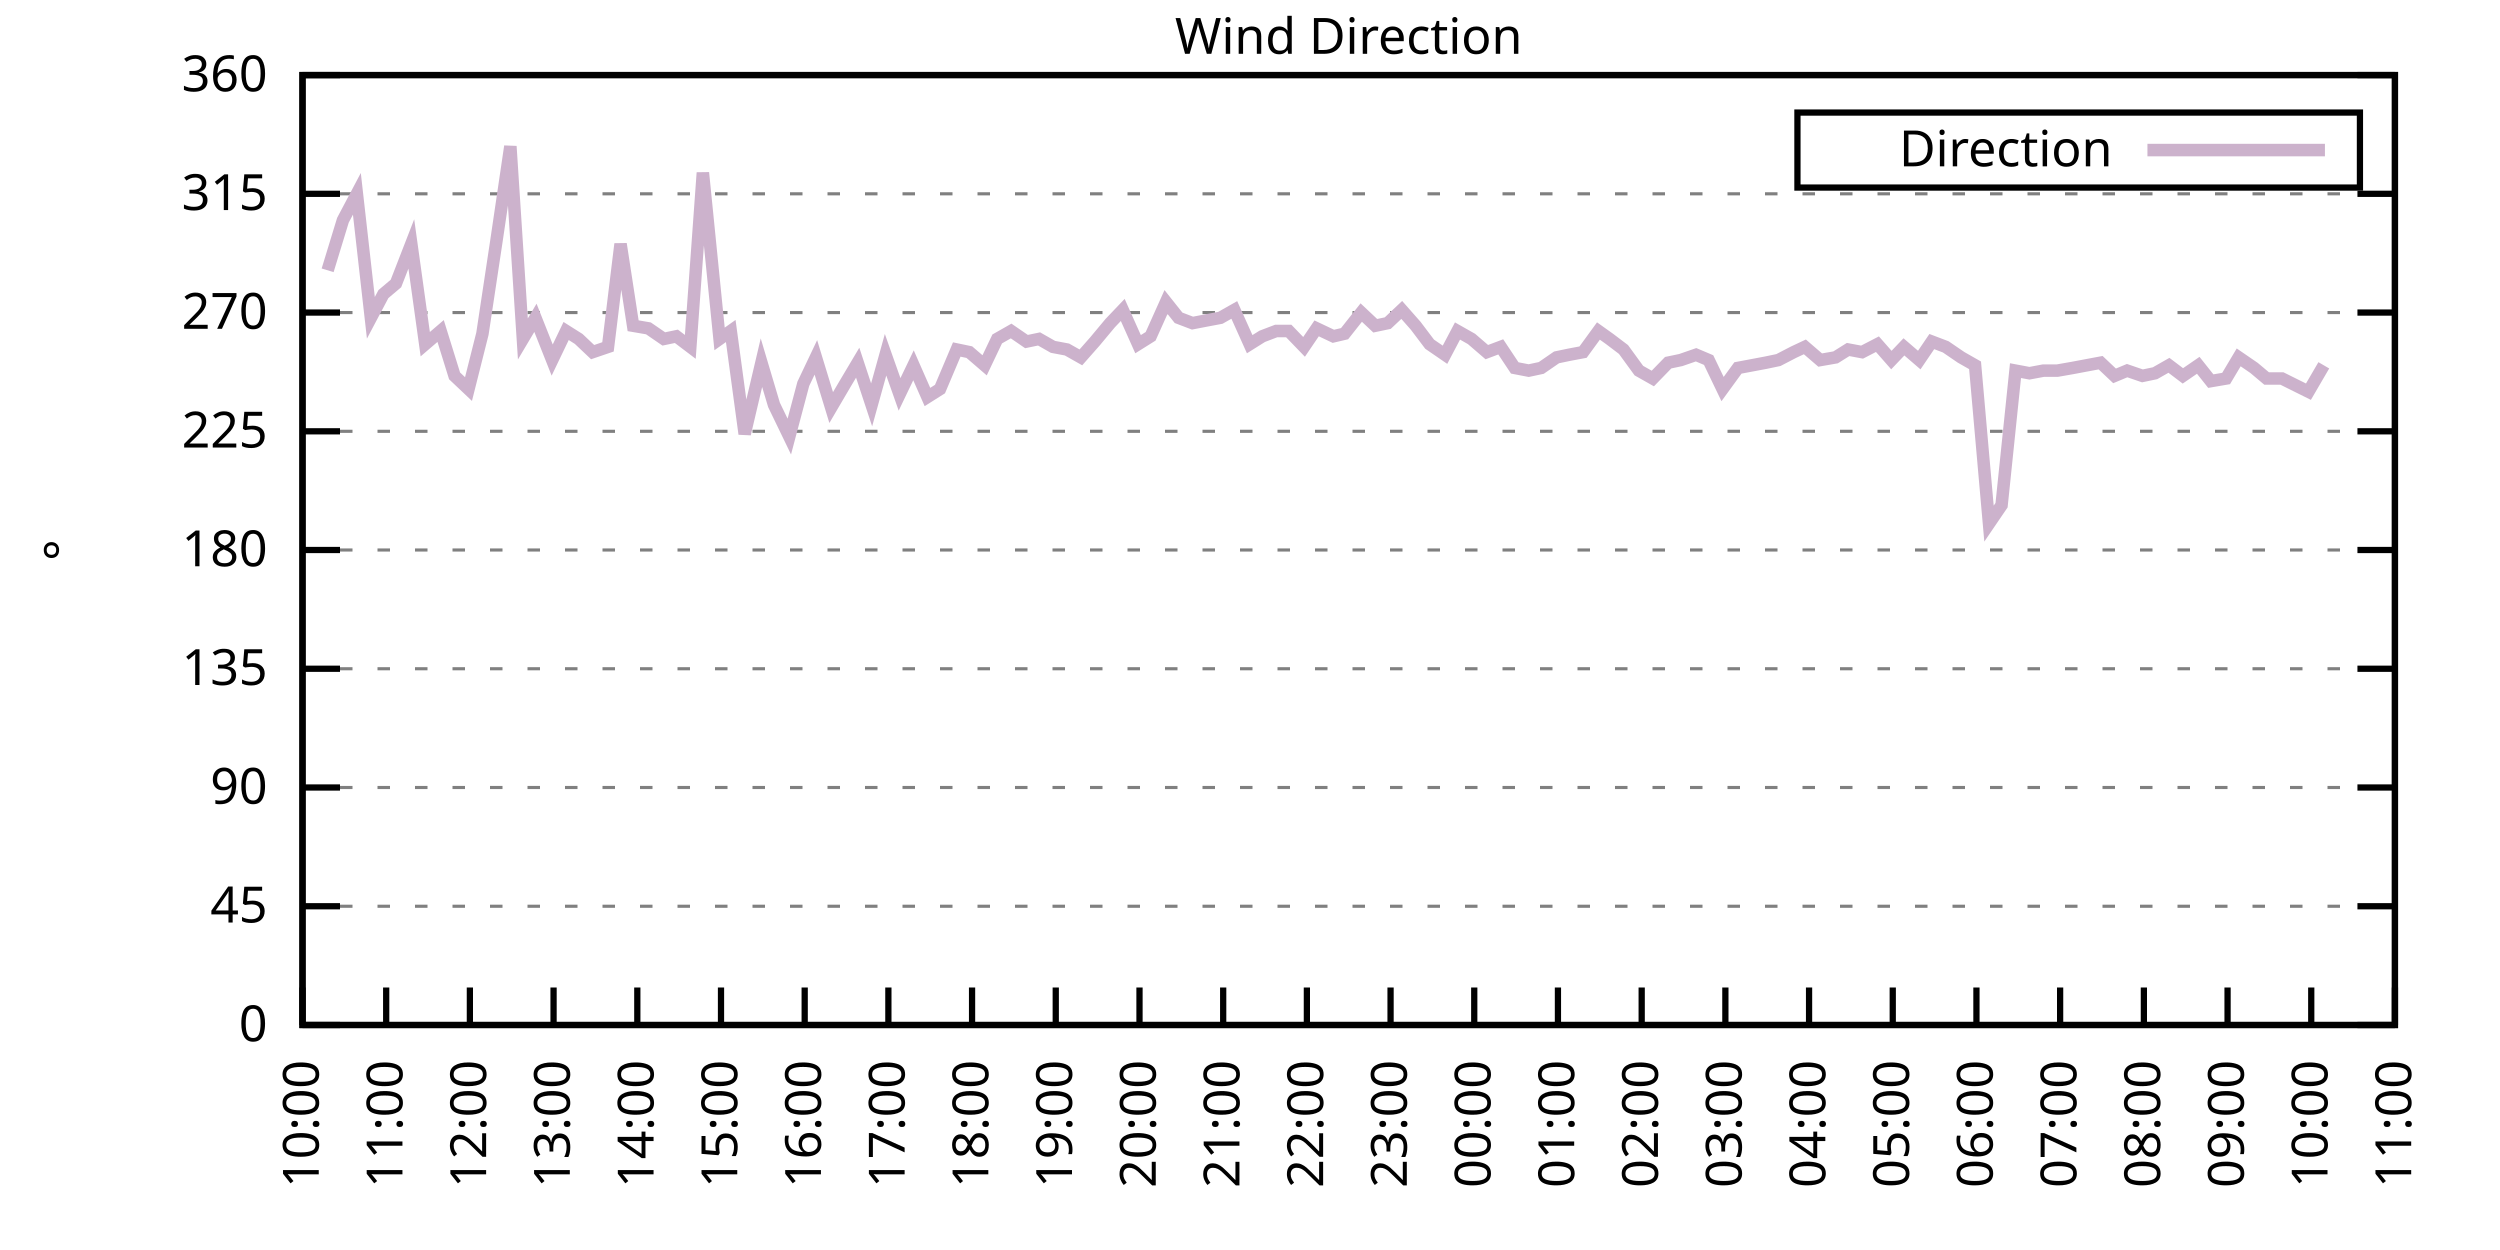
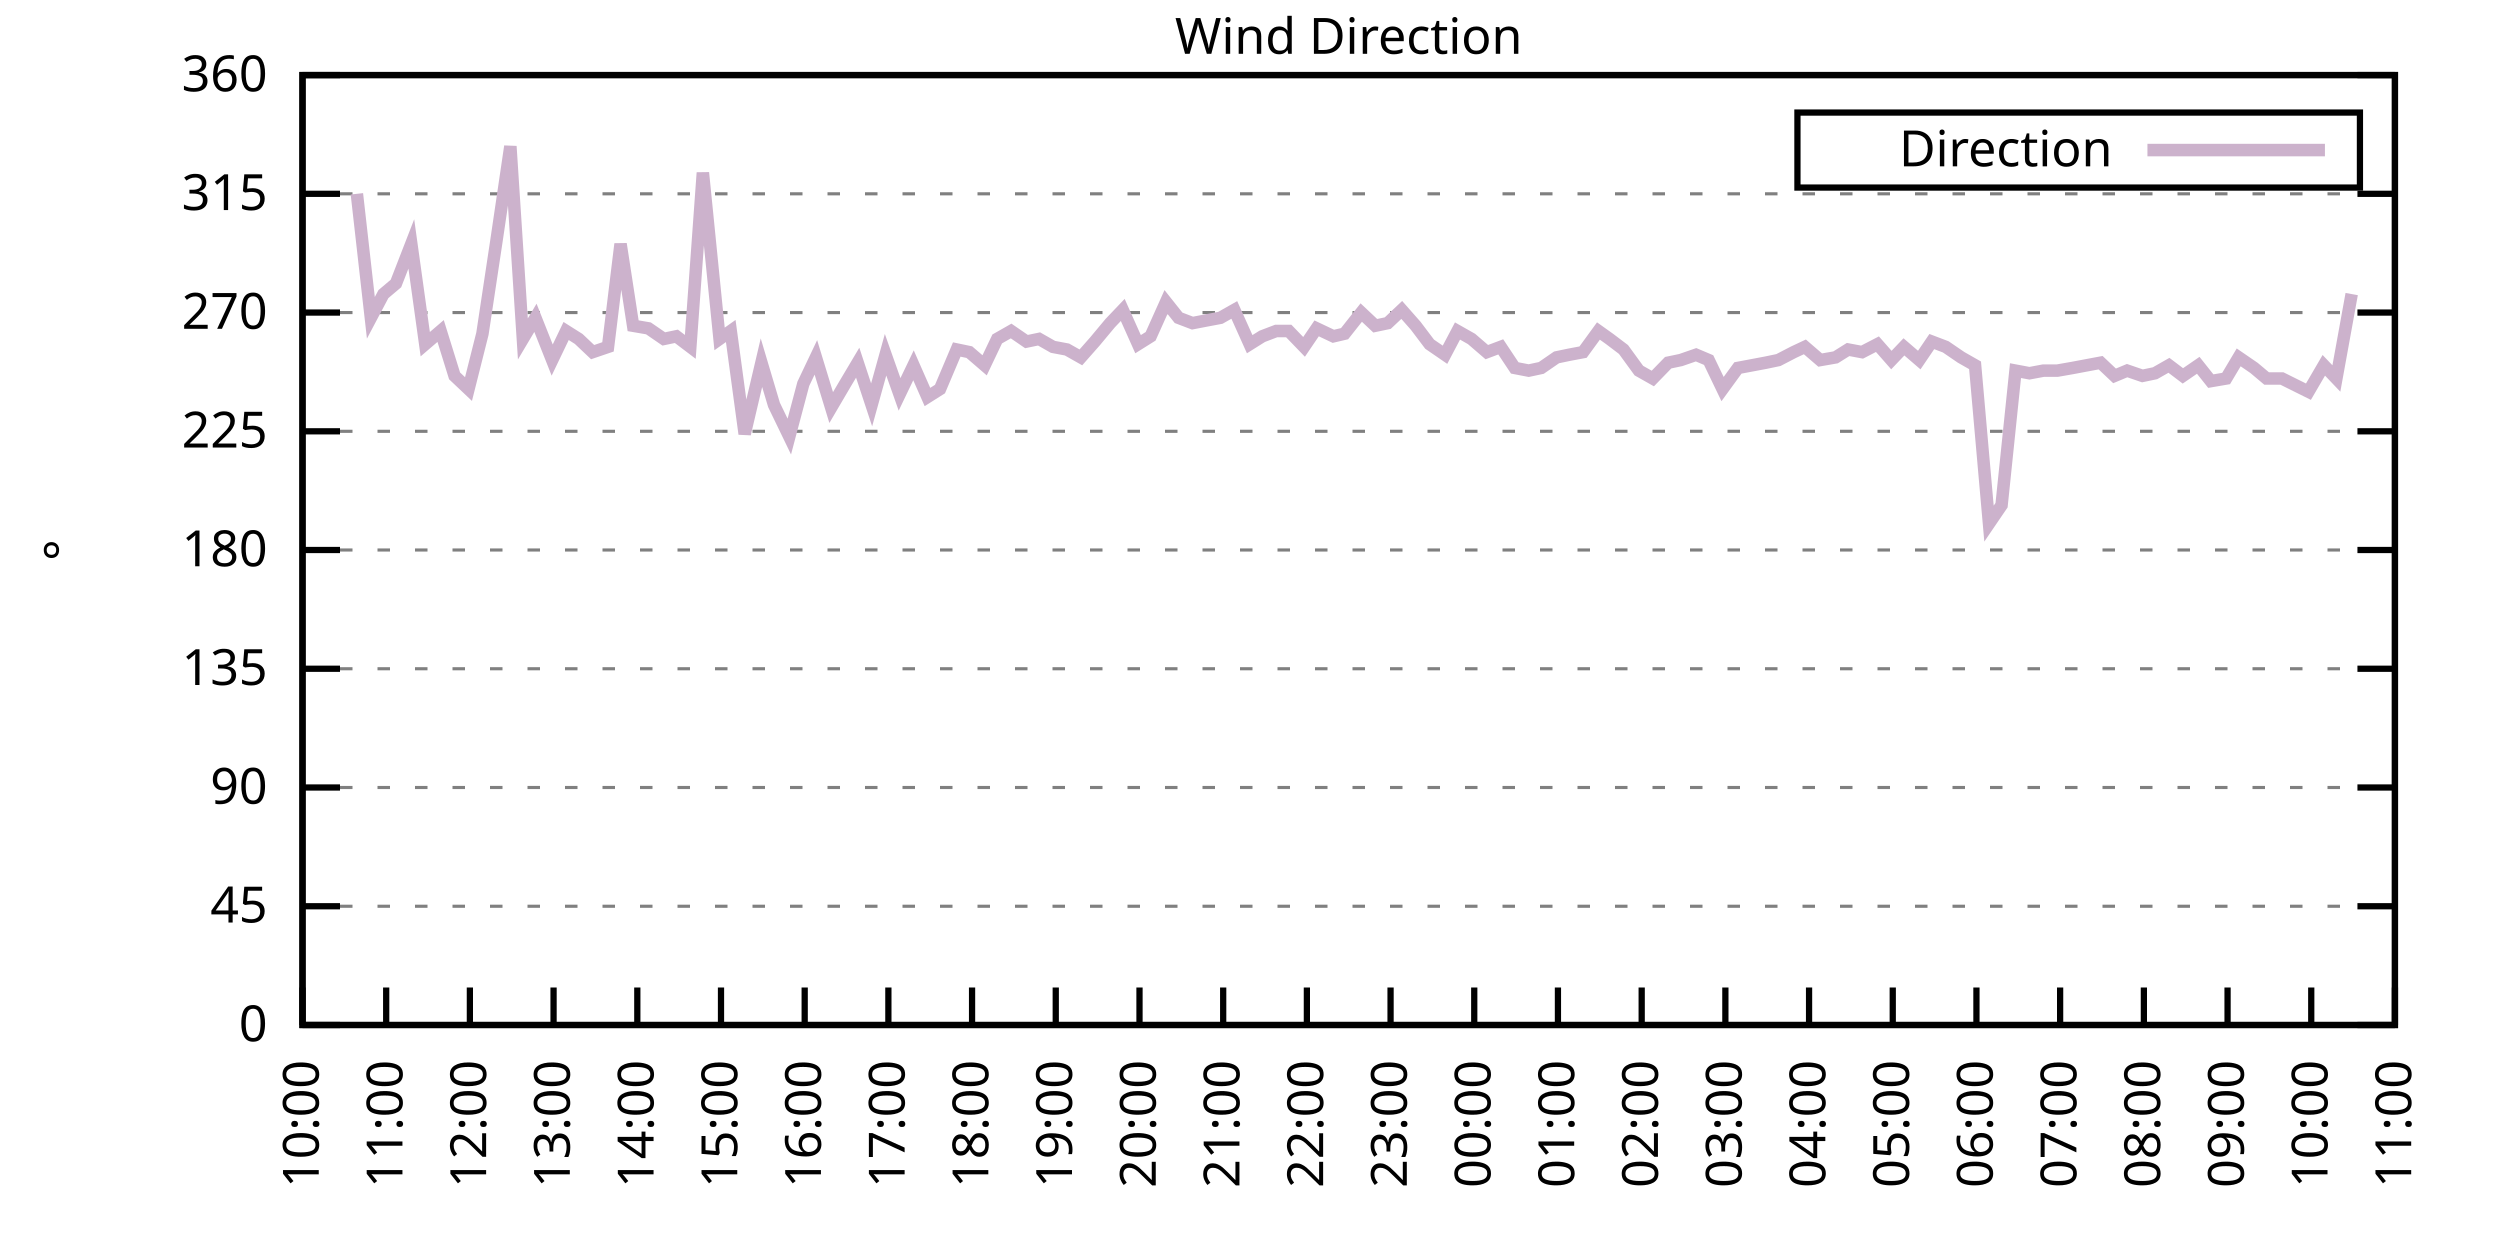
<svg xmlns="http://www.w3.org/2000/svg" xmlns:xlink="http://www.w3.org/1999/xlink" width="400" height="200" viewBox="0 0 400 200">
  <g id="gnuplot_canvas">
    <rect x="0" y="0" width="400" height="200" fill="none" />
    <defs>
      <circle id="gpDot" r="0.5" stroke-width="0.5" stroke="currentColor" />
      <path id="gpPt0" stroke-width="0.333" stroke="currentColor" d="M-1,0 h2 M0,-1 v2" />
      <path id="gpPt1" stroke-width="0.333" stroke="currentColor" d="M-1,-1 L1,1 M1,-1 L-1,1" />
      <path id="gpPt2" stroke-width="0.333" stroke="currentColor" d="M-1,0 L1,0 M0,-1 L0,1 M-1,-1 L1,1 M-1,1 L1,-1" />
      <rect id="gpPt3" stroke-width="0.333" stroke="currentColor" x="-1" y="-1" width="2" height="2" />
      <rect id="gpPt4" stroke-width="0.333" stroke="currentColor" fill="currentColor" x="-1" y="-1" width="2" height="2" />
      <circle id="gpPt5" stroke-width="0.333" stroke="currentColor" cx="0" cy="0" r="1" />
      <use xlink:href="#gpPt5" id="gpPt6" fill="currentColor" stroke="none" />
      <path id="gpPt7" stroke-width="0.333" stroke="currentColor" d="M0,-1.33 L-1.33,0.67 L1.33,0.67 z" />
      <use xlink:href="#gpPt7" id="gpPt8" fill="currentColor" stroke="none" />
      <use xlink:href="#gpPt7" id="gpPt9" stroke="currentColor" transform="rotate(180)" />
      <use xlink:href="#gpPt9" id="gpPt10" fill="currentColor" stroke="none" />
      <use xlink:href="#gpPt3" id="gpPt11" stroke="currentColor" transform="rotate(45)" />
      <use xlink:href="#gpPt11" id="gpPt12" fill="currentColor" stroke="none" />
      <path id="gpPt13" stroke-width="0.333" stroke="currentColor" d="M0,1.330 L1.265,0.411 L0.782,-1.067 L-0.782,-1.076 L-1.265,0.411 z" />
      <use xlink:href="#gpPt13" id="gpPt14" fill="currentColor" stroke="none" />
      <filter id="textbox" filterUnits="objectBoundingBox" x="0" y="0" height="1" width="1">
        <feFlood flood-color="white" flood-opacity="1" result="bgnd" />
        <feComposite in="SourceGraphic" in2="bgnd" operator="atop" />
      </filter>
      <filter id="greybox" filterUnits="objectBoundingBox" x="0" y="0" height="1" width="1">
        <feFlood flood-color="lightgrey" flood-opacity="1" result="grey" />
        <feComposite in="SourceGraphic" in2="grey" operator="atop" />
      </filter>
    </defs>
    <g fill="none" color="white" stroke="currentColor" stroke-width="1.00" stroke-linecap="butt" stroke-linejoin="miter">
</g>
    <g fill="none" color="black" stroke="currentColor" stroke-width="1.00" stroke-linecap="butt" stroke-linejoin="miter">
      <g stroke="none" shape-rendering="crispEdges">
        <polygon fill="rgb(255, 255, 255)" points="48.40,164.00 383.18,164.00 383.18,12.02 48.40,12.02 " />
      </g>
    </g>
    <g fill="none" color="black" stroke="currentColor" stroke-width="1.00" stroke-linecap="butt" stroke-linejoin="miter">
</g>
    <g fill="none" color="black" stroke="black" stroke-width="0.50" stroke-linecap="butt" stroke-linejoin="miter">
</g>
    <g fill="none" color="gray" stroke="currentColor" stroke-width="0.50" stroke-linecap="butt" stroke-linejoin="miter">
      <path stroke="gray" stroke-dasharray="2,4" class="gridline" d="M48.40,164.00 L383.19,164.00  " />
    </g>
    <g fill="none" color="gray" stroke="gray" stroke-width="1.00" stroke-linecap="butt" stroke-linejoin="miter">
</g>
    <g fill="none" color="black" stroke="currentColor" stroke-width="1.00" stroke-linecap="butt" stroke-linejoin="miter">
      <path stroke="black" d="M48.40,164.00 L54.40,164.00 M383.19,164.00 L377.19,164.00  " />
      <g transform="translate(42.80,166.60)" stroke="none" fill="black" font-family="Sans" font-size="8.00" text-anchor="end">
        <text>
          <tspan font-family="Sans"> 0</tspan>
        </text>
      </g>
    </g>
    <g fill="none" color="black" stroke="currentColor" stroke-width="1.00" stroke-linecap="butt" stroke-linejoin="miter">
</g>
    <g fill="none" color="black" stroke="black" stroke-width="0.50" stroke-linecap="butt" stroke-linejoin="miter">
</g>
    <g fill="none" color="gray" stroke="currentColor" stroke-width="0.50" stroke-linecap="butt" stroke-linejoin="miter">
      <path stroke="gray" stroke-dasharray="2,4" class="gridline" d="M48.40,145.00 L383.19,145.00  " />
    </g>
    <g fill="none" color="gray" stroke="gray" stroke-width="1.00" stroke-linecap="butt" stroke-linejoin="miter">
</g>
    <g fill="none" color="black" stroke="currentColor" stroke-width="1.00" stroke-linecap="butt" stroke-linejoin="miter">
      <path stroke="black" d="M48.40,145.00 L54.40,145.00 M383.19,145.00 L377.19,145.00  " />
      <g transform="translate(42.80,147.60)" stroke="none" fill="black" font-family="Sans" font-size="8.00" text-anchor="end">
        <text>
          <tspan font-family="Sans"> 45</tspan>
        </text>
      </g>
    </g>
    <g fill="none" color="black" stroke="currentColor" stroke-width="1.00" stroke-linecap="butt" stroke-linejoin="miter">
</g>
    <g fill="none" color="black" stroke="black" stroke-width="0.50" stroke-linecap="butt" stroke-linejoin="miter">
</g>
    <g fill="none" color="gray" stroke="currentColor" stroke-width="0.50" stroke-linecap="butt" stroke-linejoin="miter">
      <path stroke="gray" stroke-dasharray="2,4" class="gridline" d="M48.40,126.00 L383.19,126.00  " />
    </g>
    <g fill="none" color="gray" stroke="gray" stroke-width="1.00" stroke-linecap="butt" stroke-linejoin="miter">
</g>
    <g fill="none" color="black" stroke="currentColor" stroke-width="1.00" stroke-linecap="butt" stroke-linejoin="miter">
      <path stroke="black" d="M48.40,126.00 L54.40,126.00 M383.19,126.00 L377.19,126.00  " />
      <g transform="translate(42.80,128.60)" stroke="none" fill="black" font-family="Sans" font-size="8.00" text-anchor="end">
        <text>
          <tspan font-family="Sans"> 90</tspan>
        </text>
      </g>
    </g>
    <g fill="none" color="black" stroke="currentColor" stroke-width="1.00" stroke-linecap="butt" stroke-linejoin="miter">
</g>
    <g fill="none" color="black" stroke="black" stroke-width="0.50" stroke-linecap="butt" stroke-linejoin="miter">
</g>
    <g fill="none" color="gray" stroke="currentColor" stroke-width="0.50" stroke-linecap="butt" stroke-linejoin="miter">
      <path stroke="gray" stroke-dasharray="2,4" class="gridline" d="M48.40,107.00 L383.19,107.00  " />
    </g>
    <g fill="none" color="gray" stroke="gray" stroke-width="1.00" stroke-linecap="butt" stroke-linejoin="miter">
</g>
    <g fill="none" color="black" stroke="currentColor" stroke-width="1.00" stroke-linecap="butt" stroke-linejoin="miter">
      <path stroke="black" d="M48.40,107.00 L54.40,107.00 M383.19,107.00 L377.19,107.00  " />
      <g transform="translate(42.80,109.60)" stroke="none" fill="black" font-family="Sans" font-size="8.00" text-anchor="end">
        <text>
          <tspan font-family="Sans"> 135</tspan>
        </text>
      </g>
    </g>
    <g fill="none" color="black" stroke="currentColor" stroke-width="1.00" stroke-linecap="butt" stroke-linejoin="miter">
</g>
    <g fill="none" color="black" stroke="black" stroke-width="0.50" stroke-linecap="butt" stroke-linejoin="miter">
</g>
    <g fill="none" color="gray" stroke="currentColor" stroke-width="0.50" stroke-linecap="butt" stroke-linejoin="miter">
      <path stroke="gray" stroke-dasharray="2,4" class="gridline" d="M48.40,88.00 L383.19,88.00  " />
    </g>
    <g fill="none" color="gray" stroke="gray" stroke-width="1.00" stroke-linecap="butt" stroke-linejoin="miter">
</g>
    <g fill="none" color="black" stroke="currentColor" stroke-width="1.00" stroke-linecap="butt" stroke-linejoin="miter">
      <path stroke="black" d="M48.40,88.00 L54.40,88.00 M383.19,88.00 L377.19,88.00  " />
      <g transform="translate(42.80,90.60)" stroke="none" fill="black" font-family="Sans" font-size="8.00" text-anchor="end">
        <text>
          <tspan font-family="Sans"> 180</tspan>
        </text>
      </g>
    </g>
    <g fill="none" color="black" stroke="currentColor" stroke-width="1.00" stroke-linecap="butt" stroke-linejoin="miter">
</g>
    <g fill="none" color="black" stroke="black" stroke-width="0.50" stroke-linecap="butt" stroke-linejoin="miter">
</g>
    <g fill="none" color="gray" stroke="currentColor" stroke-width="0.50" stroke-linecap="butt" stroke-linejoin="miter">
      <path stroke="gray" stroke-dasharray="2,4" class="gridline" d="M48.40,69.01 L383.19,69.01  " />
    </g>
    <g fill="none" color="gray" stroke="gray" stroke-width="1.00" stroke-linecap="butt" stroke-linejoin="miter">
</g>
    <g fill="none" color="black" stroke="currentColor" stroke-width="1.00" stroke-linecap="butt" stroke-linejoin="miter">
      <path stroke="black" d="M48.40,69.01 L54.40,69.01 M383.19,69.01 L377.19,69.01  " />
      <g transform="translate(42.80,71.61)" stroke="none" fill="black" font-family="Sans" font-size="8.00" text-anchor="end">
        <text>
          <tspan font-family="Sans"> 225</tspan>
        </text>
      </g>
    </g>
    <g fill="none" color="black" stroke="currentColor" stroke-width="1.00" stroke-linecap="butt" stroke-linejoin="miter">
</g>
    <g fill="none" color="black" stroke="black" stroke-width="0.50" stroke-linecap="butt" stroke-linejoin="miter">
</g>
    <g fill="none" color="gray" stroke="currentColor" stroke-width="0.50" stroke-linecap="butt" stroke-linejoin="miter">
      <path stroke="gray" stroke-dasharray="2,4" class="gridline" d="M48.40,50.01 L383.19,50.01  " />
    </g>
    <g fill="none" color="gray" stroke="gray" stroke-width="1.00" stroke-linecap="butt" stroke-linejoin="miter">
</g>
    <g fill="none" color="black" stroke="currentColor" stroke-width="1.00" stroke-linecap="butt" stroke-linejoin="miter">
      <path stroke="black" d="M48.40,50.01 L54.40,50.01 M383.19,50.01 L377.19,50.01  " />
      <g transform="translate(42.80,52.61)" stroke="none" fill="black" font-family="Sans" font-size="8.00" text-anchor="end">
        <text>
          <tspan font-family="Sans"> 270</tspan>
        </text>
      </g>
    </g>
    <g fill="none" color="black" stroke="currentColor" stroke-width="1.00" stroke-linecap="butt" stroke-linejoin="miter">
</g>
    <g fill="none" color="black" stroke="black" stroke-width="0.50" stroke-linecap="butt" stroke-linejoin="miter">
</g>
    <g fill="none" color="gray" stroke="currentColor" stroke-width="0.50" stroke-linecap="butt" stroke-linejoin="miter">
      <path stroke="gray" stroke-dasharray="2,4" class="gridline" d="M48.40,31.01 L383.19,31.01  " />
    </g>
    <g fill="none" color="gray" stroke="gray" stroke-width="1.00" stroke-linecap="butt" stroke-linejoin="miter">
</g>
    <g fill="none" color="black" stroke="currentColor" stroke-width="1.00" stroke-linecap="butt" stroke-linejoin="miter">
      <path stroke="black" d="M48.40,31.01 L54.40,31.01 M383.19,31.01 L377.19,31.01  " />
      <g transform="translate(42.80,33.61)" stroke="none" fill="black" font-family="Sans" font-size="8.00" text-anchor="end">
        <text>
          <tspan font-family="Sans"> 315</tspan>
        </text>
      </g>
    </g>
    <g fill="none" color="black" stroke="currentColor" stroke-width="1.00" stroke-linecap="butt" stroke-linejoin="miter">
</g>
    <g fill="none" color="black" stroke="black" stroke-width="0.50" stroke-linecap="butt" stroke-linejoin="miter">
</g>
    <g fill="none" color="gray" stroke="currentColor" stroke-width="0.50" stroke-linecap="butt" stroke-linejoin="miter">
      <path stroke="gray" stroke-dasharray="2,4" class="gridline" d="M48.40,12.01 L383.19,12.01  " />
    </g>
    <g fill="none" color="gray" stroke="gray" stroke-width="1.00" stroke-linecap="butt" stroke-linejoin="miter">
</g>
    <g fill="none" color="black" stroke="currentColor" stroke-width="1.00" stroke-linecap="butt" stroke-linejoin="miter">
      <path stroke="black" d="M48.40,12.01 L54.40,12.01 M383.19,12.01 L377.19,12.01  " />
      <g transform="translate(42.80,14.61)" stroke="none" fill="black" font-family="Sans" font-size="8.00" text-anchor="end">
        <text>
          <tspan font-family="Sans"> 360</tspan>
        </text>
      </g>
    </g>
    <g fill="none" color="black" stroke="currentColor" stroke-width="1.00" stroke-linecap="butt" stroke-linejoin="miter">
      <path stroke="black" d="M48.40,164.00 L48.40,158.00  " />
      <g transform="translate(51.00,169.60) rotate(270.00)" stroke="none" fill="black" font-family="Sans" font-size="8.00" text-anchor="end">
        <text>
          <tspan font-family="Sans">10:00</tspan>
        </text>
      </g>
    </g>
    <g fill="none" color="black" stroke="currentColor" stroke-width="1.00" stroke-linecap="butt" stroke-linejoin="miter">
      <path stroke="black" d="M61.79,164.00 L61.79,158.00  " />
      <g transform="translate(64.39,169.60) rotate(270.00)" stroke="none" fill="black" font-family="Sans" font-size="8.00" text-anchor="end">
        <text>
          <tspan font-family="Sans">11:00</tspan>
        </text>
      </g>
    </g>
    <g fill="none" color="black" stroke="currentColor" stroke-width="1.00" stroke-linecap="butt" stroke-linejoin="miter">
      <path stroke="black" d="M75.18,164.00 L75.18,158.00  " />
      <g transform="translate(77.78,169.60) rotate(270.00)" stroke="none" fill="black" font-family="Sans" font-size="8.00" text-anchor="end">
        <text>
          <tspan font-family="Sans">12:00</tspan>
        </text>
      </g>
    </g>
    <g fill="none" color="black" stroke="currentColor" stroke-width="1.00" stroke-linecap="butt" stroke-linejoin="miter">
      <path stroke="black" d="M88.57,164.00 L88.57,158.00  " />
      <g transform="translate(91.17,169.60) rotate(270.00)" stroke="none" fill="black" font-family="Sans" font-size="8.00" text-anchor="end">
        <text>
          <tspan font-family="Sans">13:00</tspan>
        </text>
      </g>
    </g>
    <g fill="none" color="black" stroke="currentColor" stroke-width="1.00" stroke-linecap="butt" stroke-linejoin="miter">
      <path stroke="black" d="M101.97,164.00 L101.97,158.00  " />
      <g transform="translate(104.57,169.60) rotate(270.00)" stroke="none" fill="black" font-family="Sans" font-size="8.00" text-anchor="end">
        <text>
          <tspan font-family="Sans">14:00</tspan>
        </text>
      </g>
    </g>
    <g fill="none" color="black" stroke="currentColor" stroke-width="1.00" stroke-linecap="butt" stroke-linejoin="miter">
      <path stroke="black" d="M115.36,164.00 L115.36,158.00  " />
      <g transform="translate(117.96,169.60) rotate(270.00)" stroke="none" fill="black" font-family="Sans" font-size="8.00" text-anchor="end">
        <text>
          <tspan font-family="Sans">15:00</tspan>
        </text>
      </g>
    </g>
    <g fill="none" color="black" stroke="currentColor" stroke-width="1.00" stroke-linecap="butt" stroke-linejoin="miter">
      <path stroke="black" d="M128.75,164.00 L128.75,158.00  " />
      <g transform="translate(131.35,169.60) rotate(270.00)" stroke="none" fill="black" font-family="Sans" font-size="8.00" text-anchor="end">
        <text>
          <tspan font-family="Sans">16:00</tspan>
        </text>
      </g>
    </g>
    <g fill="none" color="black" stroke="currentColor" stroke-width="1.00" stroke-linecap="butt" stroke-linejoin="miter">
      <path stroke="black" d="M142.14,164.00 L142.14,158.00  " />
      <g transform="translate(144.74,169.60) rotate(270.00)" stroke="none" fill="black" font-family="Sans" font-size="8.00" text-anchor="end">
        <text>
          <tspan font-family="Sans">17:00</tspan>
        </text>
      </g>
    </g>
    <g fill="none" color="black" stroke="currentColor" stroke-width="1.00" stroke-linecap="butt" stroke-linejoin="miter">
      <path stroke="black" d="M155.53,164.00 L155.53,158.00  " />
      <g transform="translate(158.13,169.60) rotate(270.00)" stroke="none" fill="black" font-family="Sans" font-size="8.00" text-anchor="end">
        <text>
          <tspan font-family="Sans">18:00</tspan>
        </text>
      </g>
    </g>
    <g fill="none" color="black" stroke="currentColor" stroke-width="1.00" stroke-linecap="butt" stroke-linejoin="miter">
      <path stroke="black" d="M168.92,164.00 L168.92,158.00  " />
      <g transform="translate(171.52,169.60) rotate(270.00)" stroke="none" fill="black" font-family="Sans" font-size="8.00" text-anchor="end">
        <text>
          <tspan font-family="Sans">19:00</tspan>
        </text>
      </g>
    </g>
    <g fill="none" color="black" stroke="currentColor" stroke-width="1.00" stroke-linecap="butt" stroke-linejoin="miter">
      <path stroke="black" d="M182.32,164.00 L182.32,158.00  " />
      <g transform="translate(184.92,169.60) rotate(270.00)" stroke="none" fill="black" font-family="Sans" font-size="8.00" text-anchor="end">
        <text>
          <tspan font-family="Sans">20:00</tspan>
        </text>
      </g>
    </g>
    <g fill="none" color="black" stroke="currentColor" stroke-width="1.00" stroke-linecap="butt" stroke-linejoin="miter">
      <path stroke="black" d="M195.71,164.00 L195.71,158.00  " />
      <g transform="translate(198.31,169.60) rotate(270.00)" stroke="none" fill="black" font-family="Sans" font-size="8.00" text-anchor="end">
        <text>
          <tspan font-family="Sans">21:00</tspan>
        </text>
      </g>
    </g>
    <g fill="none" color="black" stroke="currentColor" stroke-width="1.00" stroke-linecap="butt" stroke-linejoin="miter">
      <path stroke="black" d="M209.10,164.00 L209.10,158.00  " />
      <g transform="translate(211.70,169.60) rotate(270.00)" stroke="none" fill="black" font-family="Sans" font-size="8.00" text-anchor="end">
        <text>
          <tspan font-family="Sans">22:00</tspan>
        </text>
      </g>
    </g>
    <g fill="none" color="black" stroke="currentColor" stroke-width="1.00" stroke-linecap="butt" stroke-linejoin="miter">
      <path stroke="black" d="M222.49,164.00 L222.49,158.00  " />
      <g transform="translate(225.09,169.60) rotate(270.00)" stroke="none" fill="black" font-family="Sans" font-size="8.00" text-anchor="end">
        <text>
          <tspan font-family="Sans">23:00</tspan>
        </text>
      </g>
    </g>
    <g fill="none" color="black" stroke="currentColor" stroke-width="1.00" stroke-linecap="butt" stroke-linejoin="miter">
      <path stroke="black" d="M235.88,164.00 L235.88,158.00  " />
      <g transform="translate(238.48,169.60) rotate(270.00)" stroke="none" fill="black" font-family="Sans" font-size="8.00" text-anchor="end">
        <text>
          <tspan font-family="Sans">00:00</tspan>
        </text>
      </g>
    </g>
    <g fill="none" color="black" stroke="currentColor" stroke-width="1.00" stroke-linecap="butt" stroke-linejoin="miter">
      <path stroke="black" d="M249.27,164.00 L249.27,158.00  " />
      <g transform="translate(251.87,169.60) rotate(270.00)" stroke="none" fill="black" font-family="Sans" font-size="8.00" text-anchor="end">
        <text>
          <tspan font-family="Sans">01:00</tspan>
        </text>
      </g>
    </g>
    <g fill="none" color="black" stroke="currentColor" stroke-width="1.00" stroke-linecap="butt" stroke-linejoin="miter">
      <path stroke="black" d="M262.67,164.00 L262.67,158.00  " />
      <g transform="translate(265.27,169.60) rotate(270.00)" stroke="none" fill="black" font-family="Sans" font-size="8.00" text-anchor="end">
        <text>
          <tspan font-family="Sans">02:00</tspan>
        </text>
      </g>
    </g>
    <g fill="none" color="black" stroke="currentColor" stroke-width="1.00" stroke-linecap="butt" stroke-linejoin="miter">
      <path stroke="black" d="M276.06,164.00 L276.06,158.00  " />
      <g transform="translate(278.66,169.60) rotate(270.00)" stroke="none" fill="black" font-family="Sans" font-size="8.00" text-anchor="end">
        <text>
          <tspan font-family="Sans">03:00</tspan>
        </text>
      </g>
    </g>
    <g fill="none" color="black" stroke="currentColor" stroke-width="1.00" stroke-linecap="butt" stroke-linejoin="miter">
      <path stroke="black" d="M289.45,164.00 L289.45,158.00  " />
      <g transform="translate(292.05,169.60) rotate(270.00)" stroke="none" fill="black" font-family="Sans" font-size="8.00" text-anchor="end">
        <text>
          <tspan font-family="Sans">04:00</tspan>
        </text>
      </g>
    </g>
    <g fill="none" color="black" stroke="currentColor" stroke-width="1.00" stroke-linecap="butt" stroke-linejoin="miter">
      <path stroke="black" d="M302.84,164.00 L302.84,158.00  " />
      <g transform="translate(305.44,169.60) rotate(270.00)" stroke="none" fill="black" font-family="Sans" font-size="8.00" text-anchor="end">
        <text>
          <tspan font-family="Sans">05:00</tspan>
        </text>
      </g>
    </g>
    <g fill="none" color="black" stroke="currentColor" stroke-width="1.00" stroke-linecap="butt" stroke-linejoin="miter">
      <path stroke="black" d="M316.23,164.00 L316.23,158.00  " />
      <g transform="translate(318.83,169.60) rotate(270.00)" stroke="none" fill="black" font-family="Sans" font-size="8.00" text-anchor="end">
        <text>
          <tspan font-family="Sans">06:00</tspan>
        </text>
      </g>
    </g>
    <g fill="none" color="black" stroke="currentColor" stroke-width="1.00" stroke-linecap="butt" stroke-linejoin="miter">
      <path stroke="black" d="M329.62,164.00 L329.62,158.00  " />
      <g transform="translate(332.22,169.60) rotate(270.00)" stroke="none" fill="black" font-family="Sans" font-size="8.00" text-anchor="end">
        <text>
          <tspan font-family="Sans">07:00</tspan>
        </text>
      </g>
    </g>
    <g fill="none" color="black" stroke="currentColor" stroke-width="1.00" stroke-linecap="butt" stroke-linejoin="miter">
      <path stroke="black" d="M343.02,164.00 L343.02,158.00  " />
      <g transform="translate(345.62,169.60) rotate(270.00)" stroke="none" fill="black" font-family="Sans" font-size="8.00" text-anchor="end">
        <text>
          <tspan font-family="Sans">08:00</tspan>
        </text>
      </g>
    </g>
    <g fill="none" color="black" stroke="currentColor" stroke-width="1.00" stroke-linecap="butt" stroke-linejoin="miter">
      <path stroke="black" d="M356.41,164.00 L356.41,158.00  " />
      <g transform="translate(359.01,169.60) rotate(270.00)" stroke="none" fill="black" font-family="Sans" font-size="8.00" text-anchor="end">
        <text>
          <tspan font-family="Sans">09:00</tspan>
        </text>
      </g>
    </g>
    <g fill="none" color="black" stroke="currentColor" stroke-width="1.00" stroke-linecap="butt" stroke-linejoin="miter">
      <path stroke="black" d="M369.80,164.00 L369.80,158.00  " />
      <g transform="translate(372.40,169.60) rotate(270.00)" stroke="none" fill="black" font-family="Sans" font-size="8.00" text-anchor="end">
        <text>
          <tspan font-family="Sans">10:00</tspan>
        </text>
      </g>
    </g>
    <g fill="none" color="black" stroke="currentColor" stroke-width="1.00" stroke-linecap="butt" stroke-linejoin="miter">
      <path stroke="black" d="M383.19,164.00 L383.19,158.00  " />
      <g transform="translate(385.79,169.60) rotate(270.00)" stroke="none" fill="black" font-family="Sans" font-size="8.00" text-anchor="end">
        <text>
          <tspan font-family="Sans">11:00</tspan>
        </text>
      </g>
    </g>
    <g fill="none" color="black" stroke="currentColor" stroke-width="1.00" stroke-linecap="butt" stroke-linejoin="miter">
</g>
    <g fill="none" color="black" stroke="currentColor" stroke-width="1.00" stroke-linecap="butt" stroke-linejoin="miter">
      <path stroke="black" d="M48.40,12.01 L48.40,164.00 L383.19,164.00 L383.19,12.01 L48.40,12.01 Z  " />
    </g>
    <g fill="none" color="black" stroke="currentColor" stroke-width="1.00" stroke-linecap="butt" stroke-linejoin="miter">
</g>
    <g fill="none" color="black" stroke="currentColor" stroke-width="1.00" stroke-linecap="butt" stroke-linejoin="miter">
      <path stroke="black" d="M287.59,30.01 L287.59,18.01 L377.59,18.01 L377.59,30.01 L287.59,30.01 Z  " />
    </g>
    <g id="Wind_direction_plot_1">
      <g fill="none" color="white" stroke="black" stroke-width="2.00" stroke-linecap="butt" stroke-linejoin="miter">
</g>
      <g fill="none" color="black" stroke="currentColor" stroke-width="2.00" stroke-linecap="butt" stroke-linejoin="miter">
        <g transform="translate(337.99,26.61)" stroke="none" fill="black" font-family="Sans" font-size="8.00" text-anchor="end">
          <text>
            <tspan font-family="Sans">Direction</tspan>
          </text>
        </g>
      </g>
      <g fill="none" color="black" stroke="currentColor" stroke-width="2.00" stroke-linecap="butt" stroke-linejoin="miter">
-         <path stroke="rgb(204, 178, 204)" d="M343.59,24.01 L371.99,24.01 M52.42,43.25 L54.87,35.23 L57.10,31.01 L59.34,50.85 L61.35,47.05 L63.35,45.36   L65.81,39.03 L68.04,55.07 L70.50,52.96 L72.73,60.14 L74.96,62.25 L77.19,53.39 L79.42,38.61 L81.66,23.41   L83.66,54.23 L85.67,50.85 L88.35,57.61 L90.58,52.96 L92.59,54.23 L94.82,56.34 L97.28,55.50 L99.29,39.03   L101.30,52.12 L103.75,52.54 L106.21,54.23 L108.22,53.81 L110.45,55.50 L112.46,27.63 L115.13,54.23 L116.92,52.96   L119.15,69.43 L121.83,58.03 L123.84,64.78 L126.29,69.85 L128.53,61.41 L130.54,57.18 L132.99,65.21 L135.22,61.41   L137.23,58.03 L139.46,64.78 L141.69,56.76 L143.93,63.10 L146.16,58.45 L148.39,63.52 L150.40,62.25 L153.08,55.92   L155.09,56.34 L157.54,58.45 L159.55,54.23 L161.78,52.96 L164.24,54.65 L166.25,54.23 L168.48,55.50 L170.71,55.92   L172.94,57.18 L175.17,54.65 L177.63,51.70 L179.64,49.59 L182.09,55.07 L184.10,53.81 L186.56,48.32 L188.57,50.85   L190.80,51.70 L193.03,51.27 L195.26,50.85 L197.49,49.59 L199.95,55.07 L201.96,53.81 L204.19,52.96 L206.20,52.96   L208.65,55.50 L210.66,52.54 L213.34,53.81 L215.13,53.39 L217.80,50.01 L220.04,52.12 L222.04,51.70 L224.28,49.59   L226.51,52.12 L228.74,55.07 L231.20,56.76 L233.20,52.96 L235.44,54.23 L237.89,56.34 L240.12,55.50 L242.36,58.87   L244.59,59.30 L246.60,58.87 L249.05,57.18 L251.06,56.76 L253.29,56.34 L255.75,52.96 L257.53,54.23 L259.76,55.92   L262.22,59.30 L264.45,60.56 L266.91,58.03 L268.92,57.61 L271.37,56.76 L273.38,57.61 L275.61,62.25 L278.07,58.87   L280.30,58.45 L282.53,58.03 L284.54,57.61 L286.99,56.34 L288.78,55.50 L291.23,57.61 L293.69,57.18 L295.70,55.92   L297.93,56.34 L300.39,55.07 L302.62,57.61 L304.63,55.50 L307.08,57.61 L309.09,54.65 L311.32,55.50 L313.78,57.18   L316.01,58.45 L318.24,83.78 L320.25,80.83 L322.48,59.30 L324.71,59.72 L326.95,59.30 L329.18,59.30 L331.63,58.87   L333.86,58.45 L336.10,58.03 L338.33,60.14 L340.34,59.30 L342.79,60.14 L344.80,59.72 L347.03,58.45 L349.26,60.14   L351.72,58.45 L353.73,60.98 L356.18,60.56 L358.19,57.18 L360.65,58.87 L362.66,60.56 L365.11,60.56 L369.35,62.67   L371.81,58.45  " />
+         <path stroke="rgb(204, 178, 204)" d="M343.59,24.01 L371.99,24.01 M57.10,31.01 L59.34,50.85 L61.35,47.05 L63.35,45.36 L65.81,39.03 L68.04,55.07   L70.50,52.96 L72.73,60.14 L74.96,62.25 L77.19,53.39 L79.42,38.61 L81.66,23.41 L83.66,54.23 L85.67,50.85   L88.35,57.61 L90.58,52.96 L92.59,54.23 L94.82,56.34 L97.28,55.50 L99.29,39.03 L101.30,52.12 L103.75,52.54   L106.21,54.23 L108.22,53.81 L110.45,55.50 L112.46,27.63 L115.13,54.23 L116.92,52.96 L119.15,69.43 L121.83,58.03   L123.84,64.78 L126.29,69.85 L128.53,61.41 L130.54,57.18 L132.99,65.21 L135.22,61.41 L137.23,58.03 L139.46,64.78   L141.69,56.76 L143.93,63.10 L146.16,58.45 L148.39,63.52 L150.40,62.25 L153.08,55.92 L155.09,56.34 L157.54,58.45   L159.55,54.23 L161.78,52.96 L164.24,54.65 L166.25,54.23 L168.48,55.50 L170.71,55.92 L172.94,57.18 L175.17,54.65   L177.63,51.70 L179.64,49.59 L182.09,55.07 L184.10,53.81 L186.56,48.32 L188.57,50.85 L190.80,51.70 L193.03,51.27   L195.26,50.85 L197.49,49.59 L199.95,55.07 L201.96,53.81 L204.19,52.96 L206.20,52.96 L208.65,55.50 L210.66,52.54   L213.34,53.81 L215.13,53.39 L217.80,50.01 L220.04,52.12 L222.04,51.70 L224.28,49.59 L226.51,52.12 L228.74,55.07   L231.20,56.76 L233.20,52.96 L235.44,54.23 L237.89,56.34 L240.12,55.50 L242.36,58.87 L244.59,59.30 L246.60,58.87   L249.05,57.18 L251.06,56.76 L253.29,56.34 L255.75,52.96 L257.53,54.23 L259.76,55.92 L262.22,59.30 L264.45,60.56   L266.91,58.03 L268.92,57.61 L271.37,56.76 L273.38,57.61 L275.61,62.25 L278.07,58.87 L280.30,58.45 L282.53,58.03   L284.54,57.61 L286.99,56.34 L288.78,55.50 L291.23,57.61 L293.69,57.18 L295.70,55.92 L297.93,56.34 L300.39,55.07   L302.62,57.61 L304.63,55.50 L307.08,57.61 L309.09,54.65 L311.32,55.50 L313.78,57.18 L316.01,58.45 L318.24,83.78   L320.25,80.83 L322.48,59.30 L324.71,59.72 L326.95,59.30 L329.18,59.30 L331.63,58.87 L333.86,58.45 L336.10,58.03   L338.33,60.14 L340.34,59.30 L342.79,60.14 L344.80,59.72 L347.03,58.45 L349.26,60.14 L351.72,58.45 L353.73,60.98   L356.18,60.56 L358.19,57.18 L360.65,58.87 L362.66,60.56 L365.11,60.56 L369.35,62.67 L371.81,58.45 L373.82,60.56   L376.27,47.05  " />
      </g>
    </g>
    <g fill="none" color="black" stroke="currentColor" stroke-width="2.00" stroke-linecap="butt" stroke-linejoin="miter">
</g>
    <g fill="none" color="black" stroke="black" stroke-width="1.00" stroke-linecap="butt" stroke-linejoin="miter">
</g>
    <g fill="none" color="black" stroke="currentColor" stroke-width="1.00" stroke-linecap="butt" stroke-linejoin="miter">
      <path stroke="black" d="M48.40,12.01 L48.40,164.00 L383.19,164.00 L383.19,12.01 L48.40,12.01 Z  " />
      <g transform="translate(12.80,88.01) rotate(270.00)" stroke="none" fill="black" font-family="Sans" font-size="8.00" text-anchor="middle">
        <text>
          <tspan font-family="Sans">°</tspan>
        </text>
      </g>
    </g>
    <g fill="none" color="black" stroke="currentColor" stroke-width="1.00" stroke-linecap="butt" stroke-linejoin="miter">
</g>
    <g fill="none" color="black" stroke="currentColor" stroke-width="1.00" stroke-linecap="butt" stroke-linejoin="miter">
      <g transform="translate(215.79,8.61)" stroke="none" fill="black" font-family="Sans" font-size="8.00" text-anchor="middle">
        <text>
          <tspan font-family="Sans">Wind Direction</tspan>
        </text>
      </g>
    </g>
    <g fill="none" color="black" stroke="currentColor" stroke-width="1.00" stroke-linecap="butt" stroke-linejoin="miter">
</g>
  </g>
</svg>
